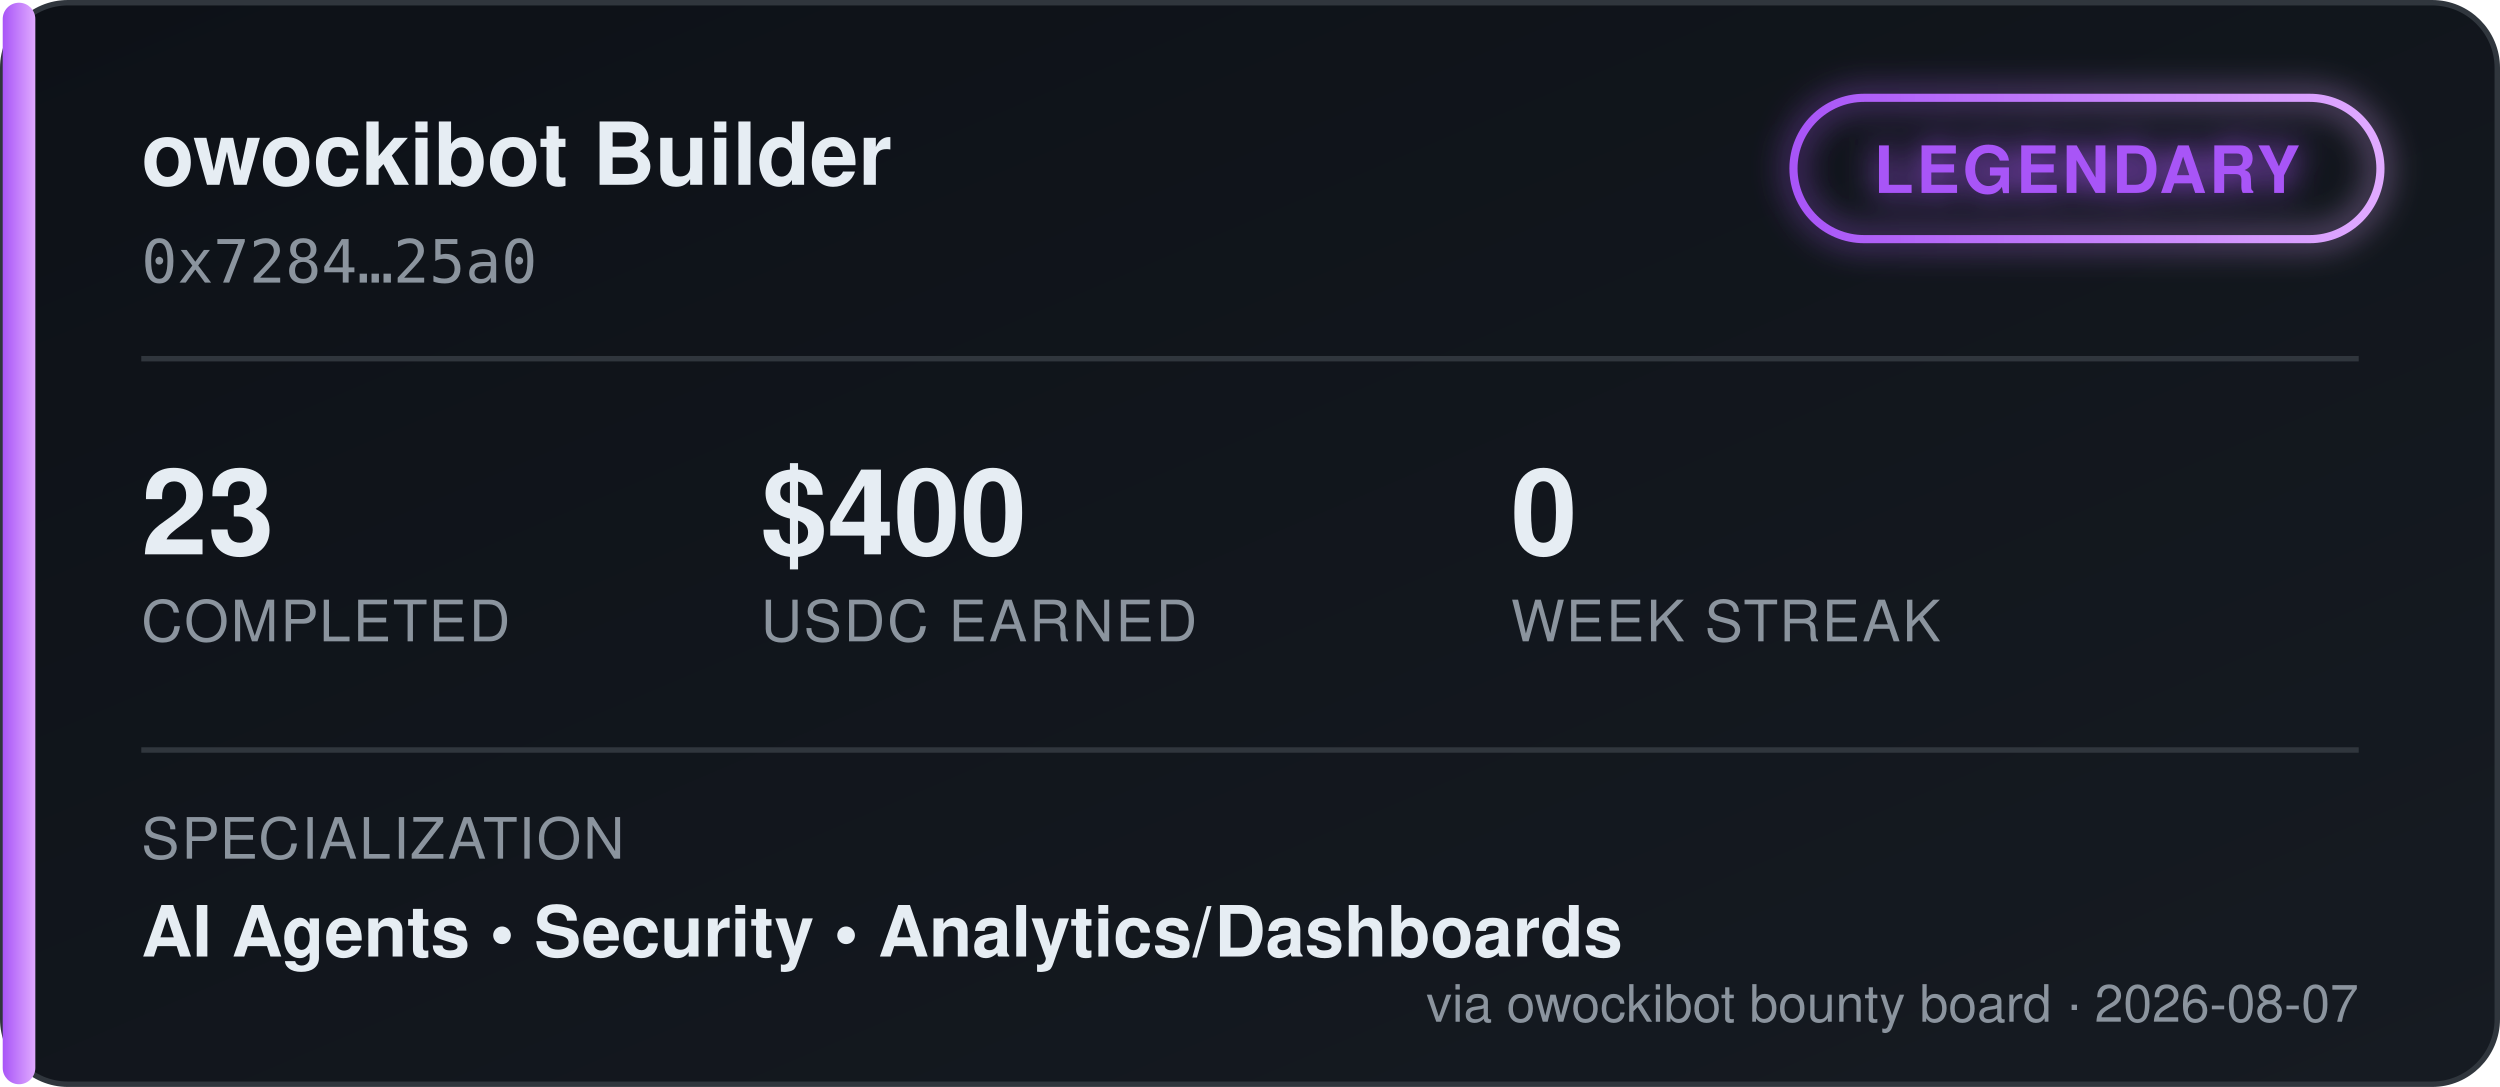
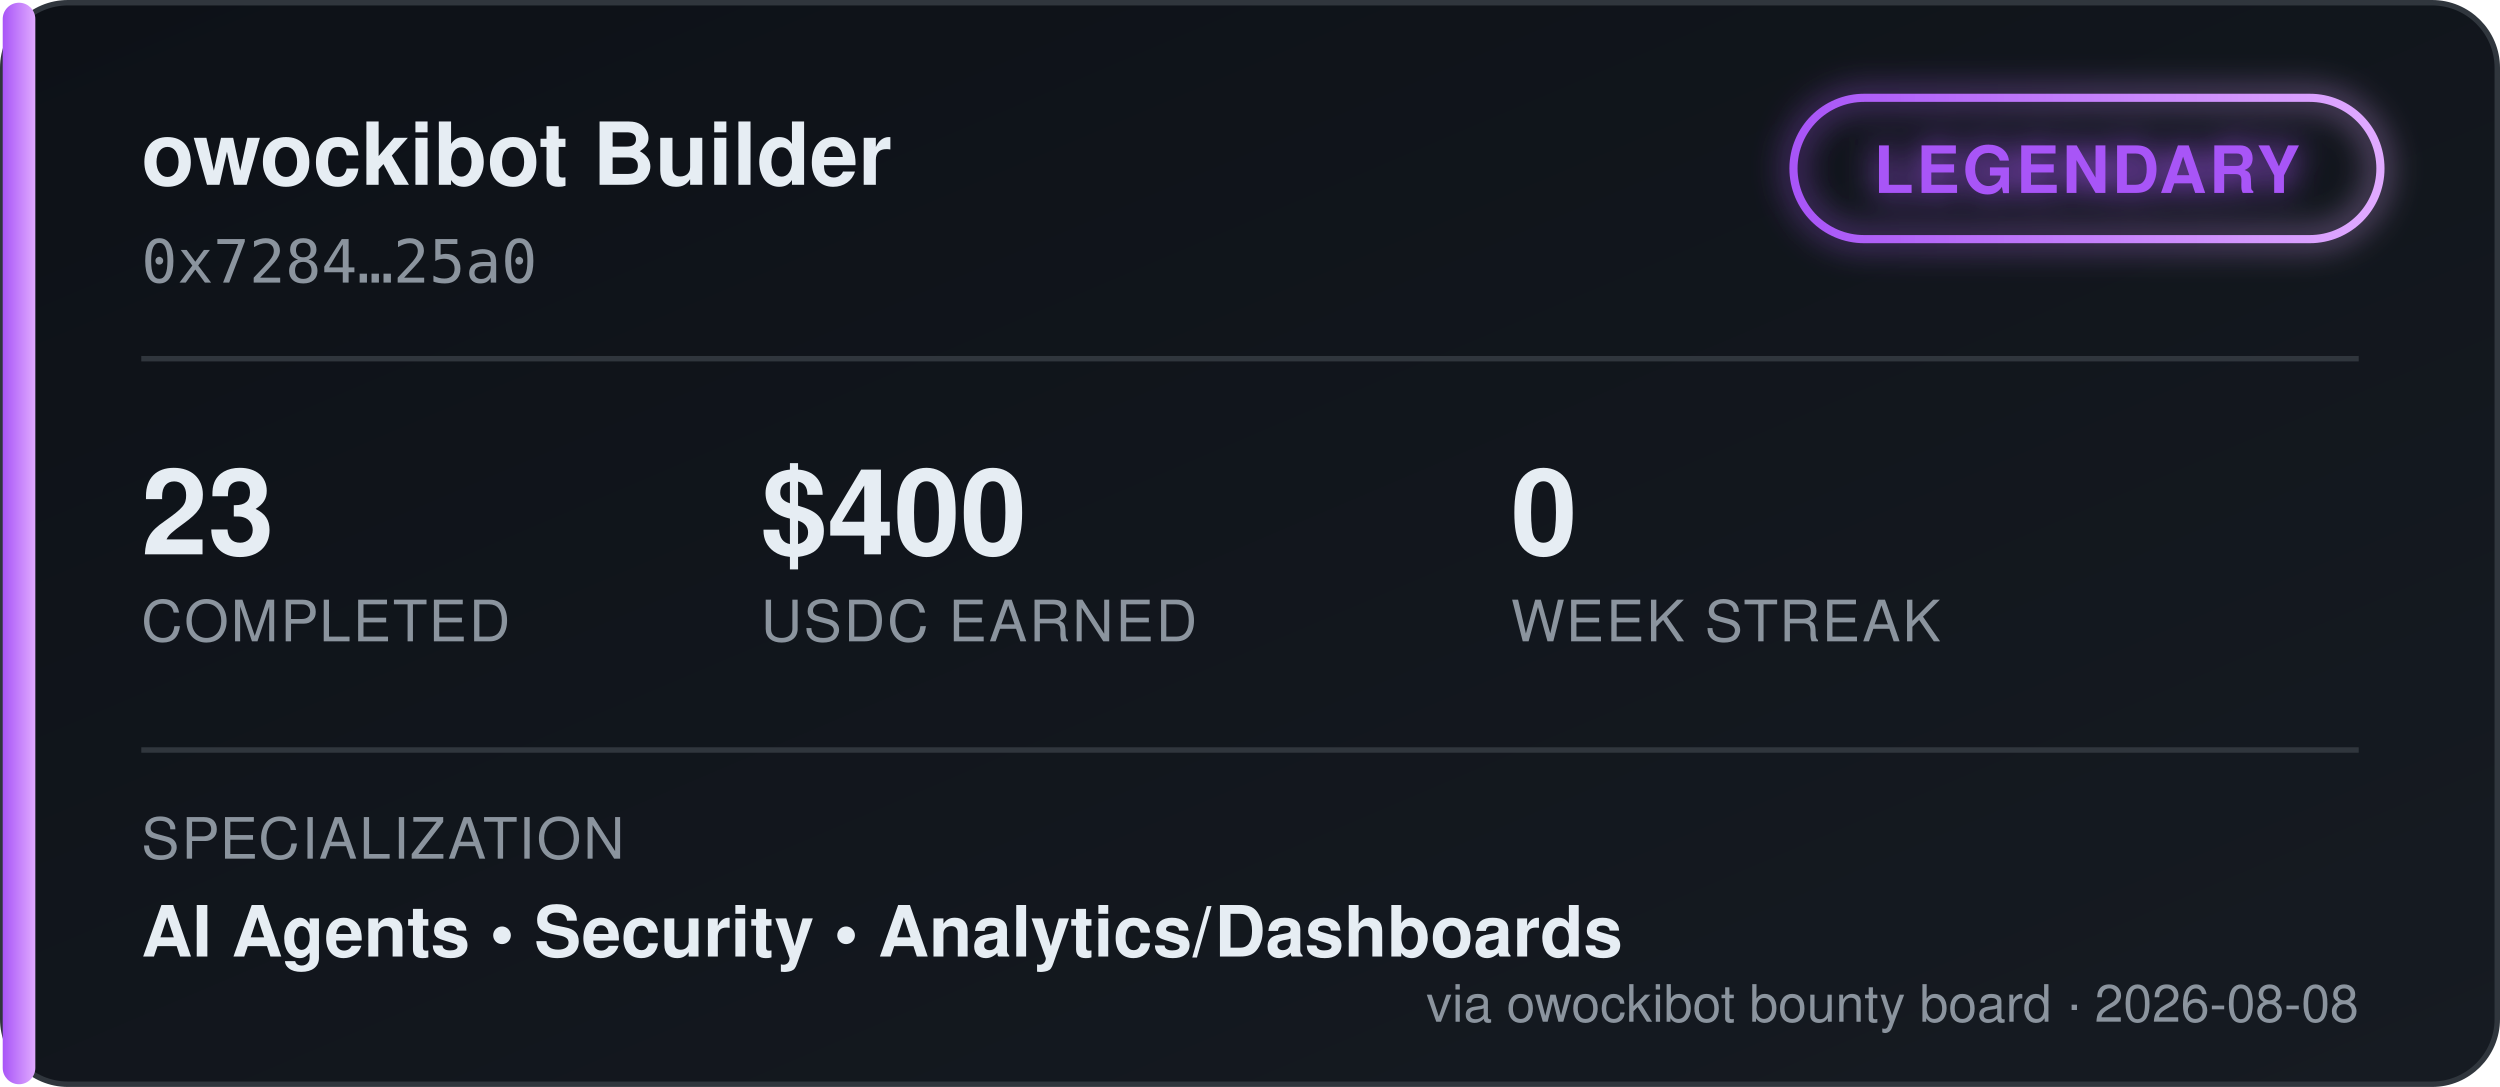
<svg xmlns="http://www.w3.org/2000/svg" width="460" height="200" viewBox="0 0 460 200" font-family="'Segoe UI', Helvetica, Arial, sans-serif">
  <defs>
    <linearGradient id="bgGrad" x1="0" y1="0" x2="1" y2="1">
      <stop offset="0%" stop-color="#0d1117" />
      <stop offset="100%" stop-color="#161b22" />
    </linearGradient>
    <linearGradient id="tierGrad" x1="0" y1="0" x2="1" y2="0">
      <stop offset="0%" stop-color="#a855f7" />
      <stop offset="100%" stop-color="#e0aaff" />
    </linearGradient>
    <filter id="glow" x="-50%" y="-50%" width="200%" height="200%">
      <feGaussianBlur stdDeviation="3" result="blur" />
      <feMerge>
        <feMergeNode in="blur" />
        <feMergeNode in="SourceGraphic" />
      </feMerge>
    </filter>
  </defs>
  <rect x="0.5" y="0.5" width="459" height="199" rx="12" fill="url(#bgGrad)" stroke="#30363d" />
  <rect x="0.5" y="0.5" width="6" height="199" rx="3" fill="url(#tierGrad)" />
  <text x="26" y="34" fill="#e6edf3" font-size="16" font-weight="700">owockibot Builder</text>
  <text x="26" y="52" fill="#8b949e" font-size="11" font-family="monospace">0x7284…25a0</text>
  <g transform="translate(330, 18)" filter="url(#glow)">
    <rect x="0" y="0" width="108" height="26" rx="13" fill="none" stroke="url(#tierGrad)" stroke-width="1.5" />
    <text x="54" y="17.5" fill="#a855f7" font-size="12" font-weight="700" text-anchor="middle" letter-spacing="0.5">LEGENDARY</text>
  </g>
  <line x1="26" y1="66" x2="434" y2="66" stroke="#30363d" stroke-width="1" />
  <g font-size="22" font-weight="700" fill="#e6edf3">
    <text x="26" y="102">23</text>
    <text x="140" y="102">$400</text>
    <text x="278" y="102">0</text>
  </g>
  <g font-size="10.5" fill="#8b949e" letter-spacing="0.4">
    <text x="26" y="118">COMPLETED</text>
    <text x="140" y="118">USDC EARNED</text>
    <text x="278" y="118">WEEK STREAK</text>
  </g>
  <line x1="26" y1="138" x2="434" y2="138" stroke="#30363d" stroke-width="1" />
  <text x="26" y="158" fill="#8b949e" font-size="10.5" letter-spacing="0.4">SPECIALIZATION</text>
  <text x="26" y="176" fill="#e6edf3" font-size="13" font-weight="600">AI Agents  •  Security  •  Analytics/Dashboards</text>
-   <text x="434" y="188" fill="#8b949e" font-size="9.5" text-anchor="end">via owockibot bounty board · 2026-08-07</text>
+   <text x="434" y="188" fill="#8b949e" font-size="9.5" text-anchor="end">via owockibot bounty board · 2026-08-08</text>
</svg>
